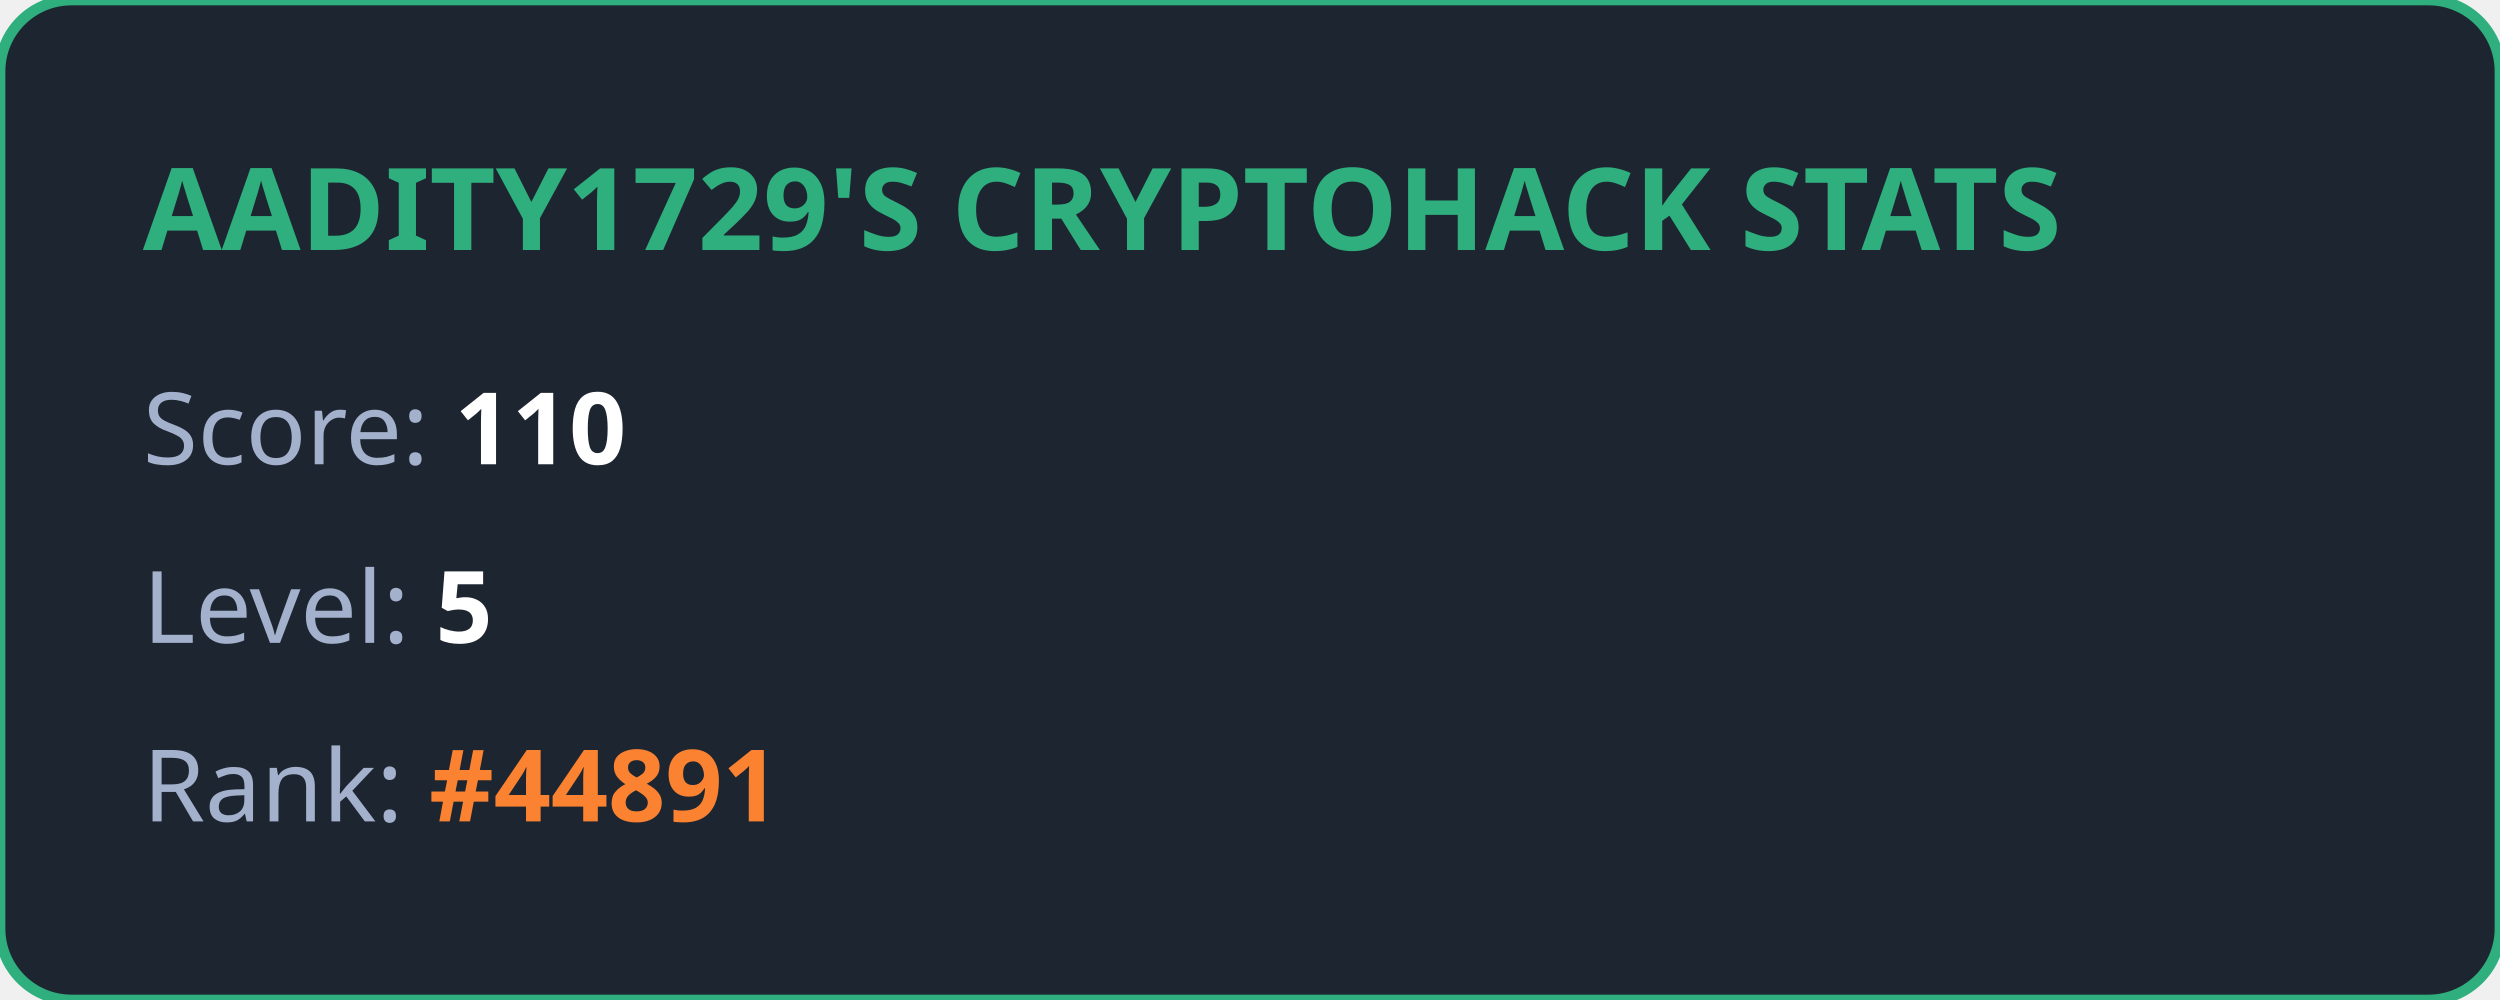
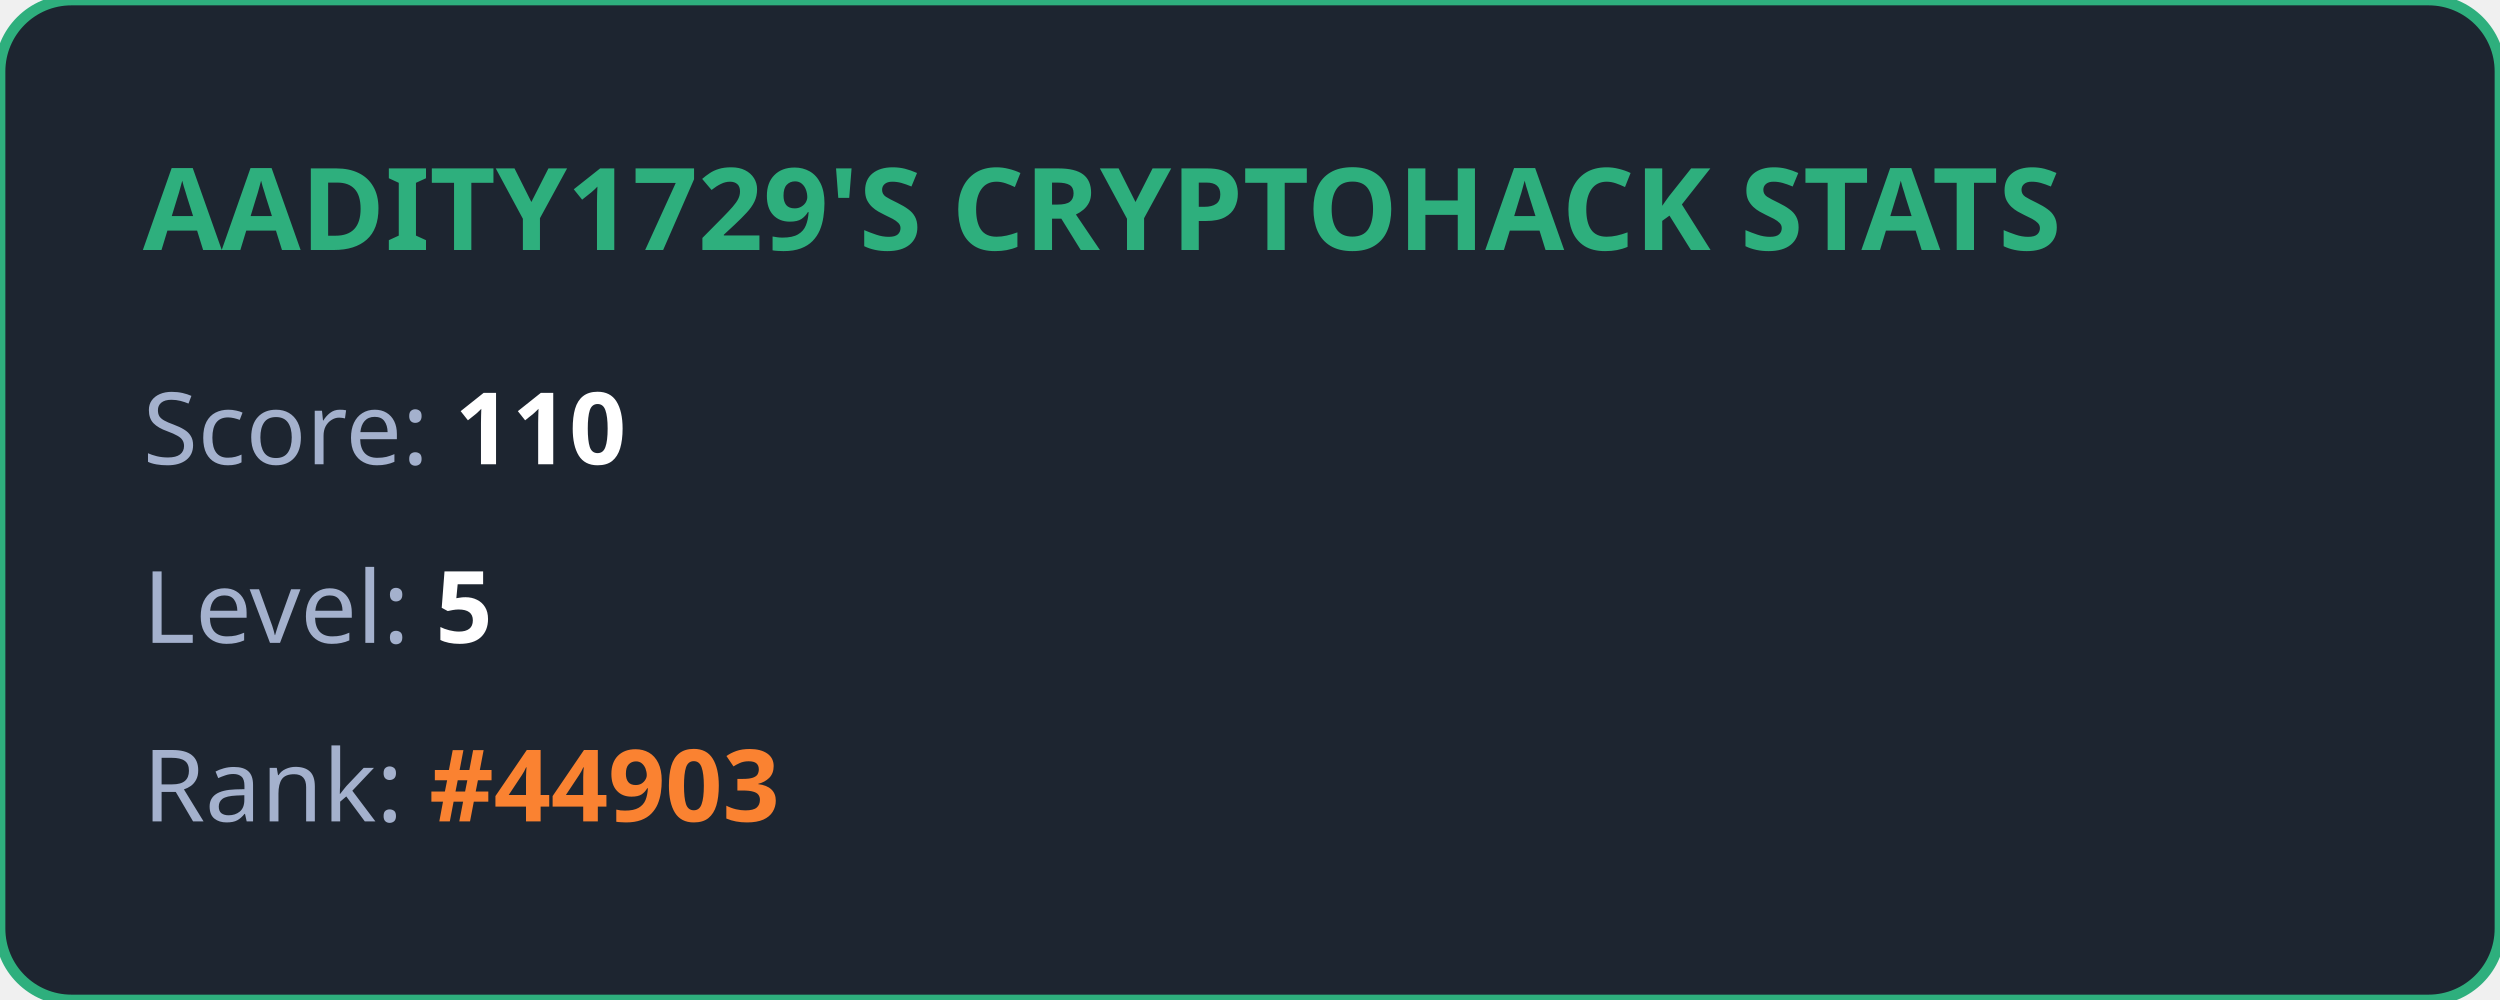
<svg xmlns="http://www.w3.org/2000/svg" width="350" height="140" viewBox="0 0 350 140" fill="none">
  <style>
            .title { font: bold 16px 'Segoe UI', Ubuntu, sans-serif; fill: #2eaf7d; }
            .stat { font: 14px 'Segoe UI', Ubuntu, sans-serif; fill: #a4b1cd; }
            .value { font-weight: bold; fill: #ffffff; }
            .highlight { font-weight: bold; fill: #fa8231; }
        </style>
  <rect width="100%" height="100%" rx="10" fill="#1d2530" stroke="#2eaf7d" stroke-width="1.5" />
  <text x="20" y="35" class="title">AADITY1729'S CRYPTOHACK STATS</text>
  <text x="20" y="65" class="stat">Score: <tspan class="value">110</tspan>
  </text>
  <text x="20" y="90" class="stat">Level: <tspan class="value">5</tspan>
  </text>
-   <text x="20" y="115" class="stat">Rank: <tspan class="highlight">#44891</tspan>
+   <text x="20" y="115" class="stat">Rank: <tspan class="highlight">#44903</tspan>
  </text>
</svg>
